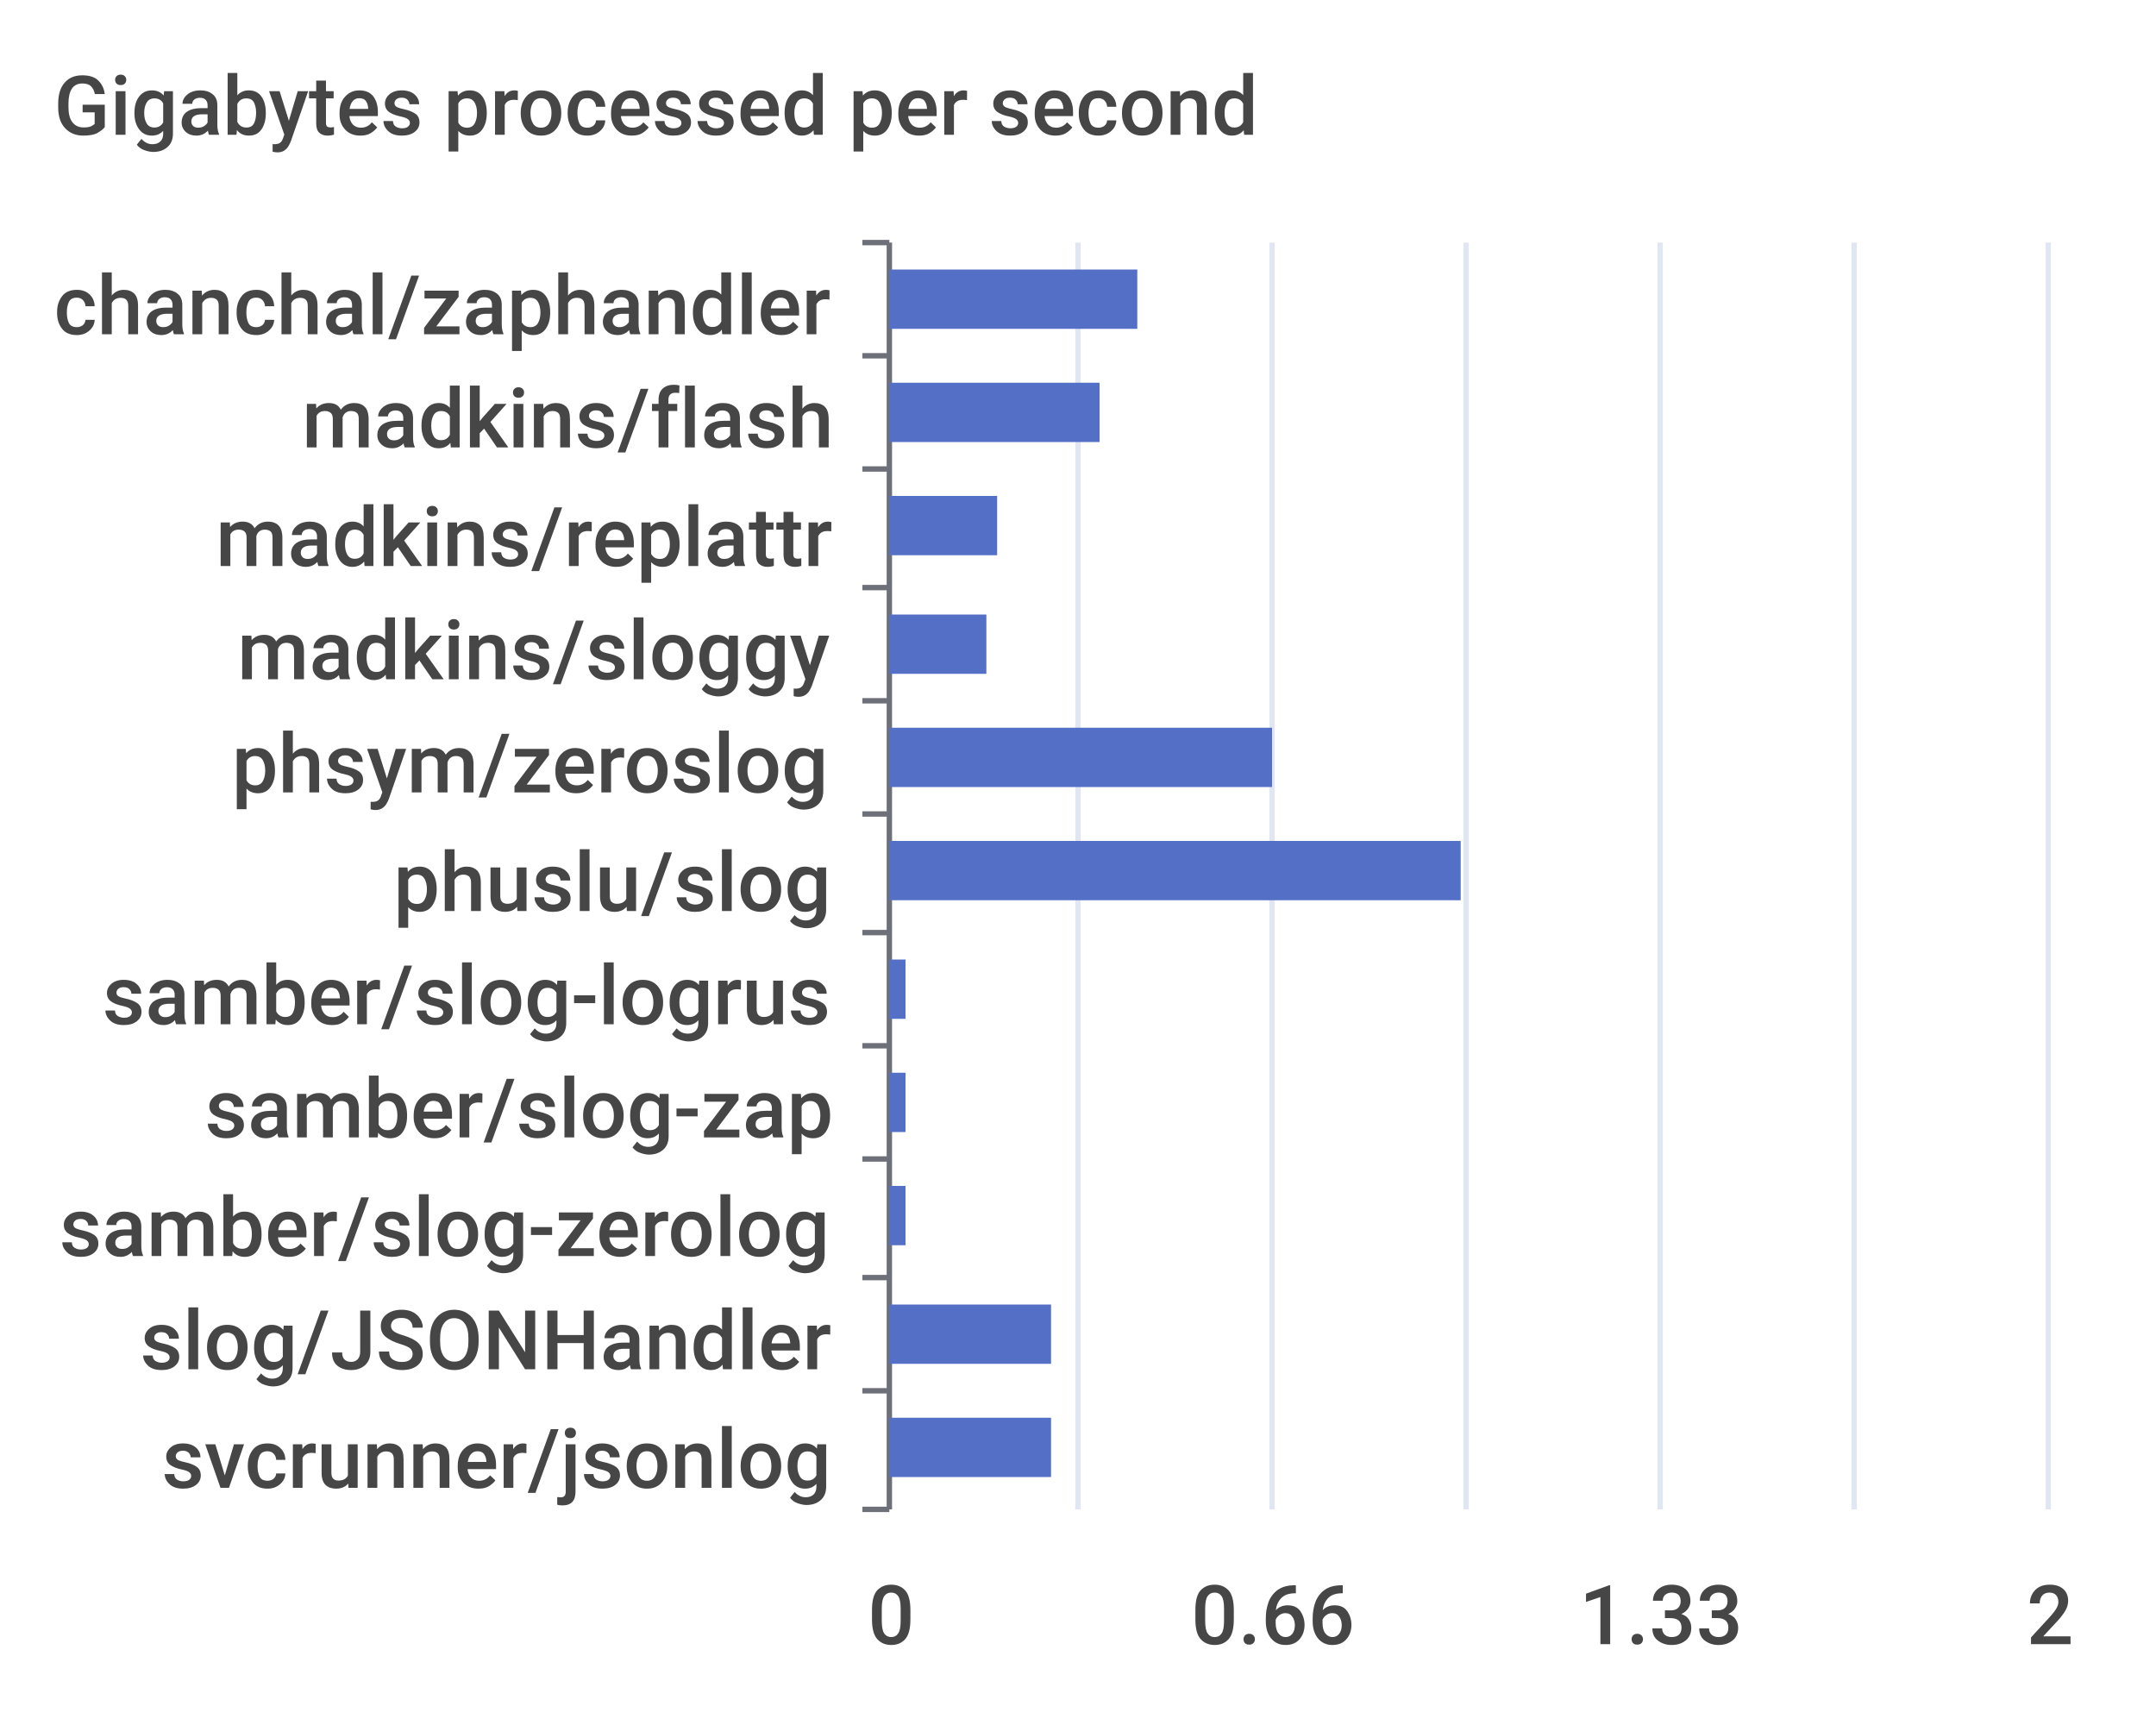
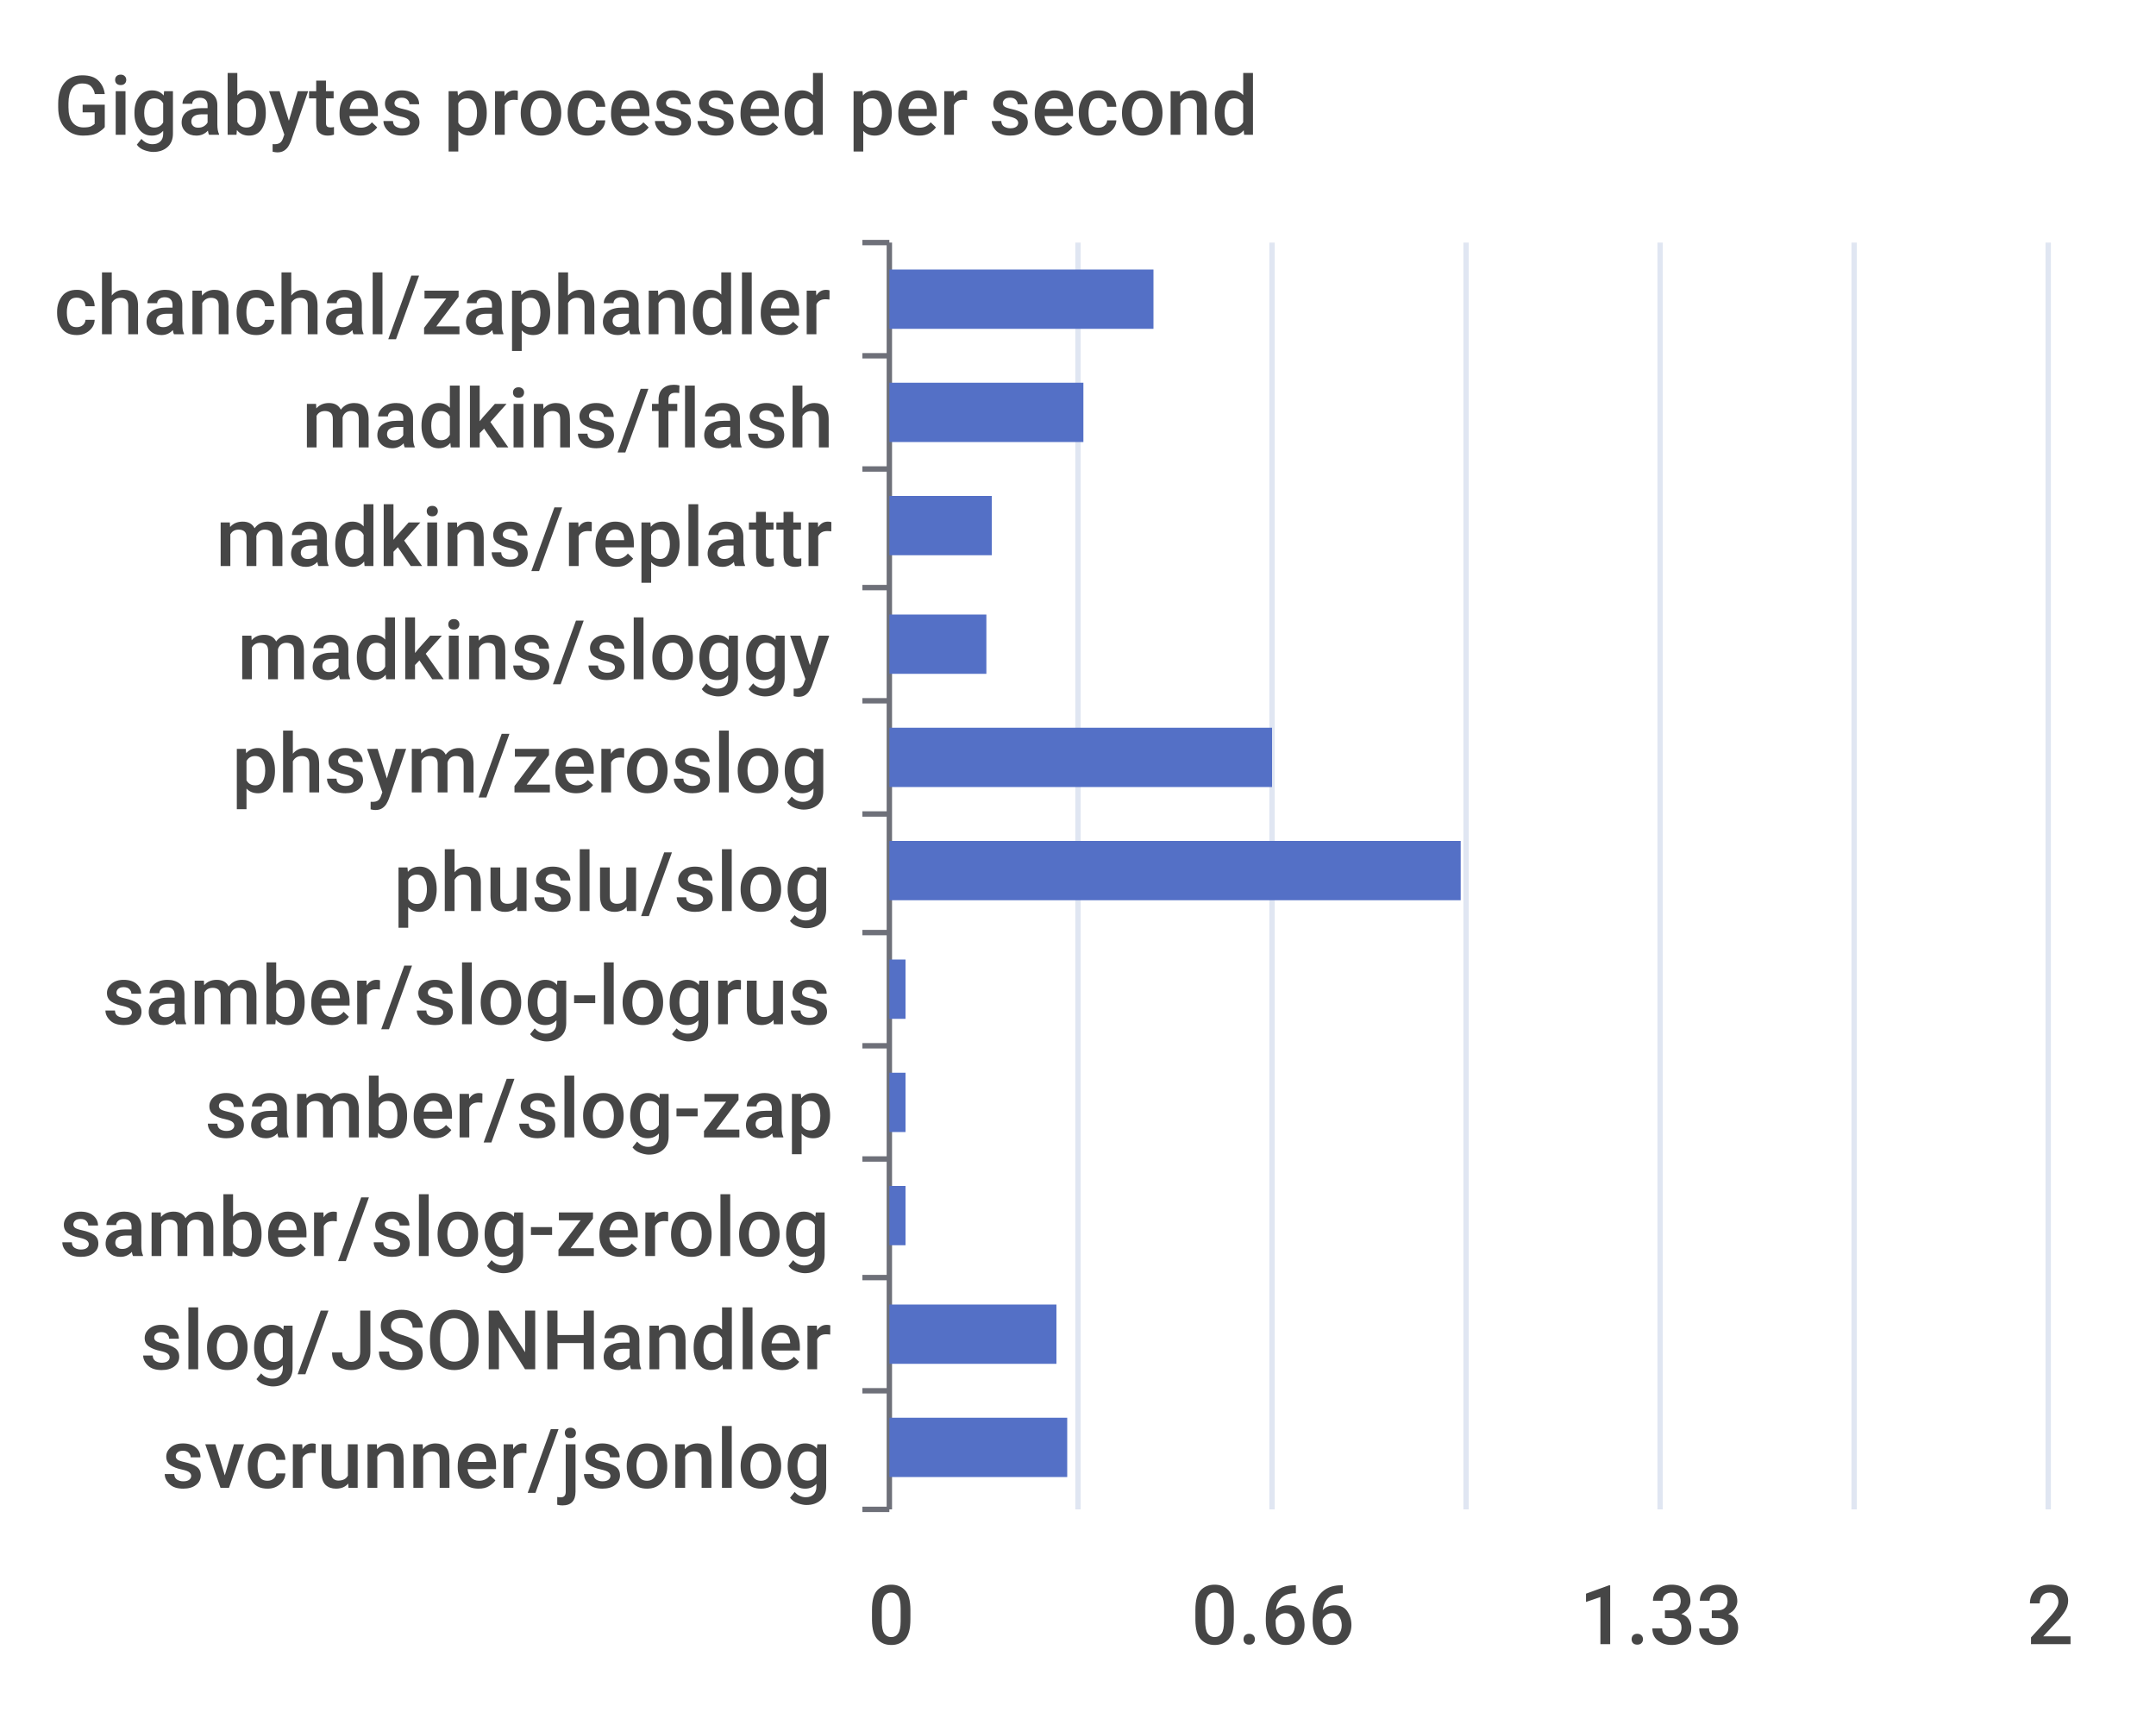
<svg xmlns="http://www.w3.org/2000/svg" width="400" height="320">\n<path d="M 0 0 L 400 0 L 400 320 L 0 320 L 0 0" style="stroke-width:0;stroke:none;fill:rgba(255,255,255,1.0)" />
  <text x="10" y="25" style="stroke-width:0;stroke:none;fill:rgba(70,70,70,1.0);font-size:15.3px;font-family:'Roboto Medium',sans-serif">Gigabytes processed per second</text>
  <path d="M 160 45 L 165 45" style="stroke-width:1;stroke:rgba(110,112,121,1.0);fill:none" />
  <path d="M 160 66 L 165 66" style="stroke-width:1;stroke:rgba(110,112,121,1.0);fill:none" />
  <path d="M 160 87 L 165 87" style="stroke-width:1;stroke:rgba(110,112,121,1.0);fill:none" />
  <path d="M 160 109 L 165 109" style="stroke-width:1;stroke:rgba(110,112,121,1.0);fill:none" />
  <path d="M 160 130 L 165 130" style="stroke-width:1;stroke:rgba(110,112,121,1.0);fill:none" />
  <path d="M 160 151 L 165 151" style="stroke-width:1;stroke:rgba(110,112,121,1.0);fill:none" />
  <path d="M 160 173 L 165 173" style="stroke-width:1;stroke:rgba(110,112,121,1.0);fill:none" />
  <path d="M 160 194 L 165 194" style="stroke-width:1;stroke:rgba(110,112,121,1.0);fill:none" />
  <path d="M 160 215 L 165 215" style="stroke-width:1;stroke:rgba(110,112,121,1.0);fill:none" />
  <path d="M 160 237 L 165 237" style="stroke-width:1;stroke:rgba(110,112,121,1.0);fill:none" />
  <path d="M 160 258 L 165 258" style="stroke-width:1;stroke:rgba(110,112,121,1.0);fill:none" />
  <path d="M 160 280 L 165 280" style="stroke-width:1;stroke:rgba(110,112,121,1.0);fill:none" />
  <path d="M 165 45 L 165 280" style="stroke-width:1;stroke:rgba(110,112,121,1.0);fill:none" />
  <text x="10" y="62" style="stroke-width:0;stroke:none;fill:rgba(70,70,70,1.0);font-size:15.3px;font-family:'Roboto Medium',sans-serif">chanchal/zaphandler</text>
  <text x="56" y="83" style="stroke-width:0;stroke:none;fill:rgba(70,70,70,1.0);font-size:15.3px;font-family:'Roboto Medium',sans-serif">madkins/flash</text>
  <text x="40" y="105" style="stroke-width:0;stroke:none;fill:rgba(70,70,70,1.0);font-size:15.3px;font-family:'Roboto Medium',sans-serif">madkins/replattr</text>
  <text x="44" y="126" style="stroke-width:0;stroke:none;fill:rgba(70,70,70,1.0);font-size:15.3px;font-family:'Roboto Medium',sans-serif">madkins/sloggy</text>
  <text x="43" y="147" style="stroke-width:0;stroke:none;fill:rgba(70,70,70,1.0);font-size:15.3px;font-family:'Roboto Medium',sans-serif">phsym/zeroslog</text>
  <text x="73" y="169" style="stroke-width:0;stroke:none;fill:rgba(70,70,70,1.0);font-size:15.3px;font-family:'Roboto Medium',sans-serif">phuslu/slog</text>
  <text x="19" y="190" style="stroke-width:0;stroke:none;fill:rgba(70,70,70,1.0);font-size:15.3px;font-family:'Roboto Medium',sans-serif">samber/slog-logrus</text>
  <text x="38" y="211" style="stroke-width:0;stroke:none;fill:rgba(70,70,70,1.0);font-size:15.3px;font-family:'Roboto Medium',sans-serif">samber/slog-zap</text>
  <text x="11" y="233" style="stroke-width:0;stroke:none;fill:rgba(70,70,70,1.0);font-size:15.3px;font-family:'Roboto Medium',sans-serif">samber/slog-zerolog</text>
  <text x="26" y="254" style="stroke-width:0;stroke:none;fill:rgba(70,70,70,1.0);font-size:15.3px;font-family:'Roboto Medium',sans-serif">slog/JSONHandler</text>
  <text x="30" y="276" style="stroke-width:0;stroke:none;fill:rgba(70,70,70,1.0);font-size:15.3px;font-family:'Roboto Medium',sans-serif">svcrunner/jsonlog</text>
  <text x="161" y="305" style="stroke-width:0;stroke:none;fill:rgba(70,70,70,1.0);font-size:15.3px;font-family:'Roboto Medium',sans-serif">0</text>
  <text x="221" y="305" style="stroke-width:0;stroke:none;fill:rgba(70,70,70,1.0);font-size:15.3px;font-family:'Roboto Medium',sans-serif">0.66</text>
  <text x="293" y="305" style="stroke-width:0;stroke:none;fill:rgba(70,70,70,1.0);font-size:15.3px;font-family:'Roboto Medium',sans-serif">1.33</text>
  <text x="376" y="305" style="stroke-width:0;stroke:none;fill:rgba(70,70,70,1.0);font-size:15.3px;font-family:'Roboto Medium',sans-serif">2</text>
  <path d="M 200 45 L 200 280" style="stroke-width:1;stroke:rgba(224,230,242,1.0);fill:none" />
  <path d="M 236 45 L 236 280" style="stroke-width:1;stroke:rgba(224,230,242,1.0);fill:none" />
  <path d="M 272 45 L 272 280" style="stroke-width:1;stroke:rgba(224,230,242,1.0);fill:none" />
  <path d="M 308 45 L 308 280" style="stroke-width:1;stroke:rgba(224,230,242,1.0);fill:none" />
  <path d="M 344 45 L 344 280" style="stroke-width:1;stroke:rgba(224,230,242,1.0);fill:none" />
  <path d="M 380 45 L 380 280" style="stroke-width:1;stroke:rgba(224,230,242,1.0);fill:none" />
-   <path d="M 165 263 L 195 263 L 195 274 L 165 274 L 165 263" style="stroke-width:0;stroke:none;fill:rgba(84,112,198,1.0)" />
-   <path d="M 165 242 L 195 242 L 195 253 L 165 253 L 165 242" style="stroke-width:0;stroke:none;fill:rgba(84,112,198,1.0)" />
+   <path d="M 165 263 L 198 263 L 198 274 L 165 274 L 165 263" style="stroke-width:0;stroke:none;fill:rgba(84,112,198,1.0)" />
+   <path d="M 165 242 L 196 242 L 196 253 L 165 253 L 165 242" style="stroke-width:0;stroke:none;fill:rgba(84,112,198,1.0)" />
  <path d="M 165 220 L 168 220 L 168 231 L 165 231 L 165 220" style="stroke-width:0;stroke:none;fill:rgba(84,112,198,1.0)" />
  <path d="M 165 199 L 168 199 L 168 210 L 165 210 L 165 199" style="stroke-width:0;stroke:none;fill:rgba(84,112,198,1.0)" />
  <path d="M 165 178 L 168 178 L 168 189 L 165 189 L 165 178" style="stroke-width:0;stroke:none;fill:rgba(84,112,198,1.0)" />
  <path d="M 165 156 L 271 156 L 271 167 L 165 167 L 165 156" style="stroke-width:0;stroke:none;fill:rgba(84,112,198,1.0)" />
  <path d="M 165 135 L 236 135 L 236 146 L 165 146 L 165 135" style="stroke-width:0;stroke:none;fill:rgba(84,112,198,1.0)" />
  <path d="M 165 114 L 183 114 L 183 125 L 165 125 L 165 114" style="stroke-width:0;stroke:none;fill:rgba(84,112,198,1.0)" />
-   <path d="M 165 92 L 185 92 L 185 103 L 165 103 L 165 92" style="stroke-width:0;stroke:none;fill:rgba(84,112,198,1.0)" />
-   <path d="M 165 71 L 204 71 L 204 82 L 165 82 L 165 71" style="stroke-width:0;stroke:none;fill:rgba(84,112,198,1.0)" />
-   <path d="M 165 50 L 211 50 L 211 61 L 165 61 L 165 50" style="stroke-width:0;stroke:none;fill:rgba(84,112,198,1.0)" />
+   <path d="M 165 92 L 184 92 L 184 103 L 165 103 L 165 92" style="stroke-width:0;stroke:none;fill:rgba(84,112,198,1.0)" />
+   <path d="M 165 71 L 201 71 L 201 82 L 165 82 L 165 71" style="stroke-width:0;stroke:none;fill:rgba(84,112,198,1.0)" />
+   <path d="M 165 50 L 214 50 L 214 61 L 165 61 L 165 50" style="stroke-width:0;stroke:none;fill:rgba(84,112,198,1.0)" />
</svg>
